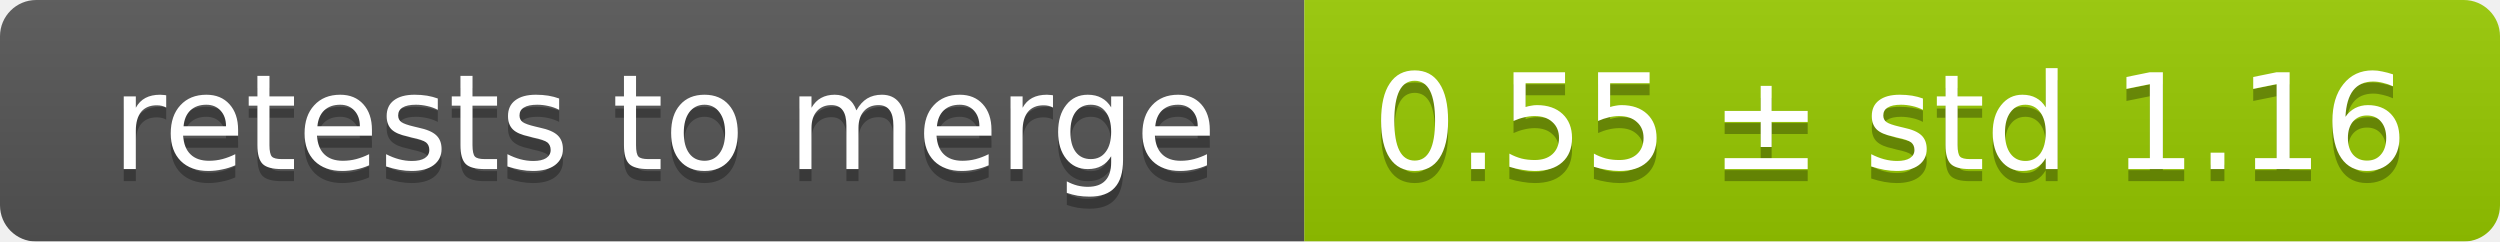
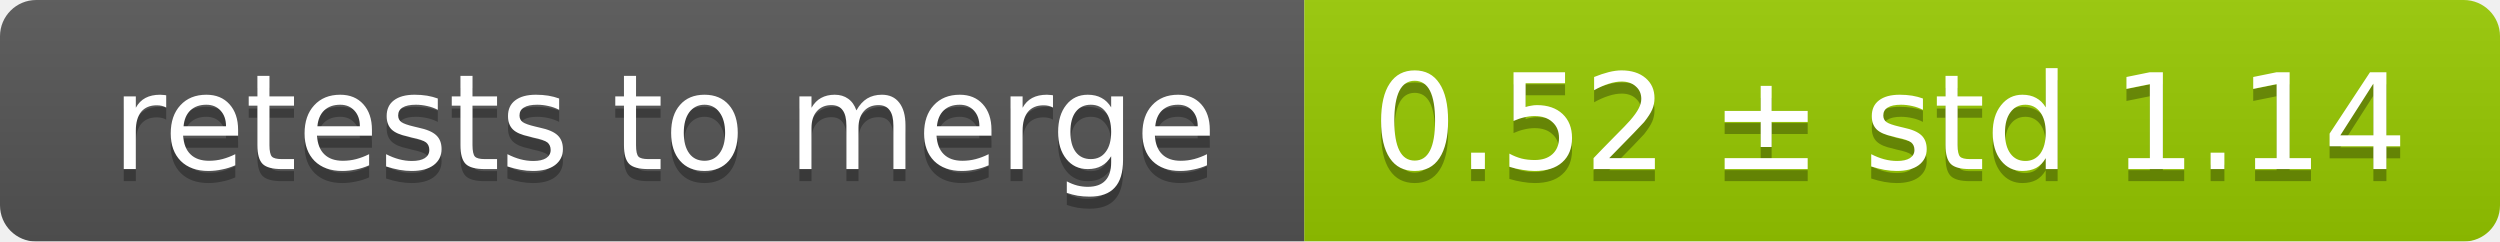
<svg xmlns="http://www.w3.org/2000/svg" width="207" height="20">
  <linearGradient id="smooth" x2="0" y2="100%">
    <stop offset="0" stop-color="#bbb" stop-opacity=".1" />
    <stop offset="1" stop-opacity=".1" />
  </linearGradient>
  <mask id="round">
    <rect width="207" height="20" rx="3" fill="#fff" />
  </mask>
  <g mask="url(#round)">
    <rect width="108" height="20" fill="#555" />
    <rect x="108" width="99" height="20" fill="#97ca00" />
    <rect width="207" height="20" fill="url(#smooth)" />
  </g>
  <g fill="#fff" text-anchor="middle" font-family="DejaVu Sans,Verdana,Geneva,sans-serif" font-size="11">
    <text x="55" y="15" fill="#010101" fill-opacity=".3">retests to merge</text>
    <text x="55" y="14">retests to merge</text>
-     <text x="156.5" y="15" fill="#010101" fill-opacity=".3">0.55 ± std 1.16</text>
-     <text x="156.5" y="14">0.55 ± std 1.16</text>
+     <text x="156.5" y="15" fill="#010101" fill-opacity=".3">0.52 ± std 1.14</text>
+     <text x="156.5" y="14">0.52 ± std 1.14</text>
  </g>
</svg>
